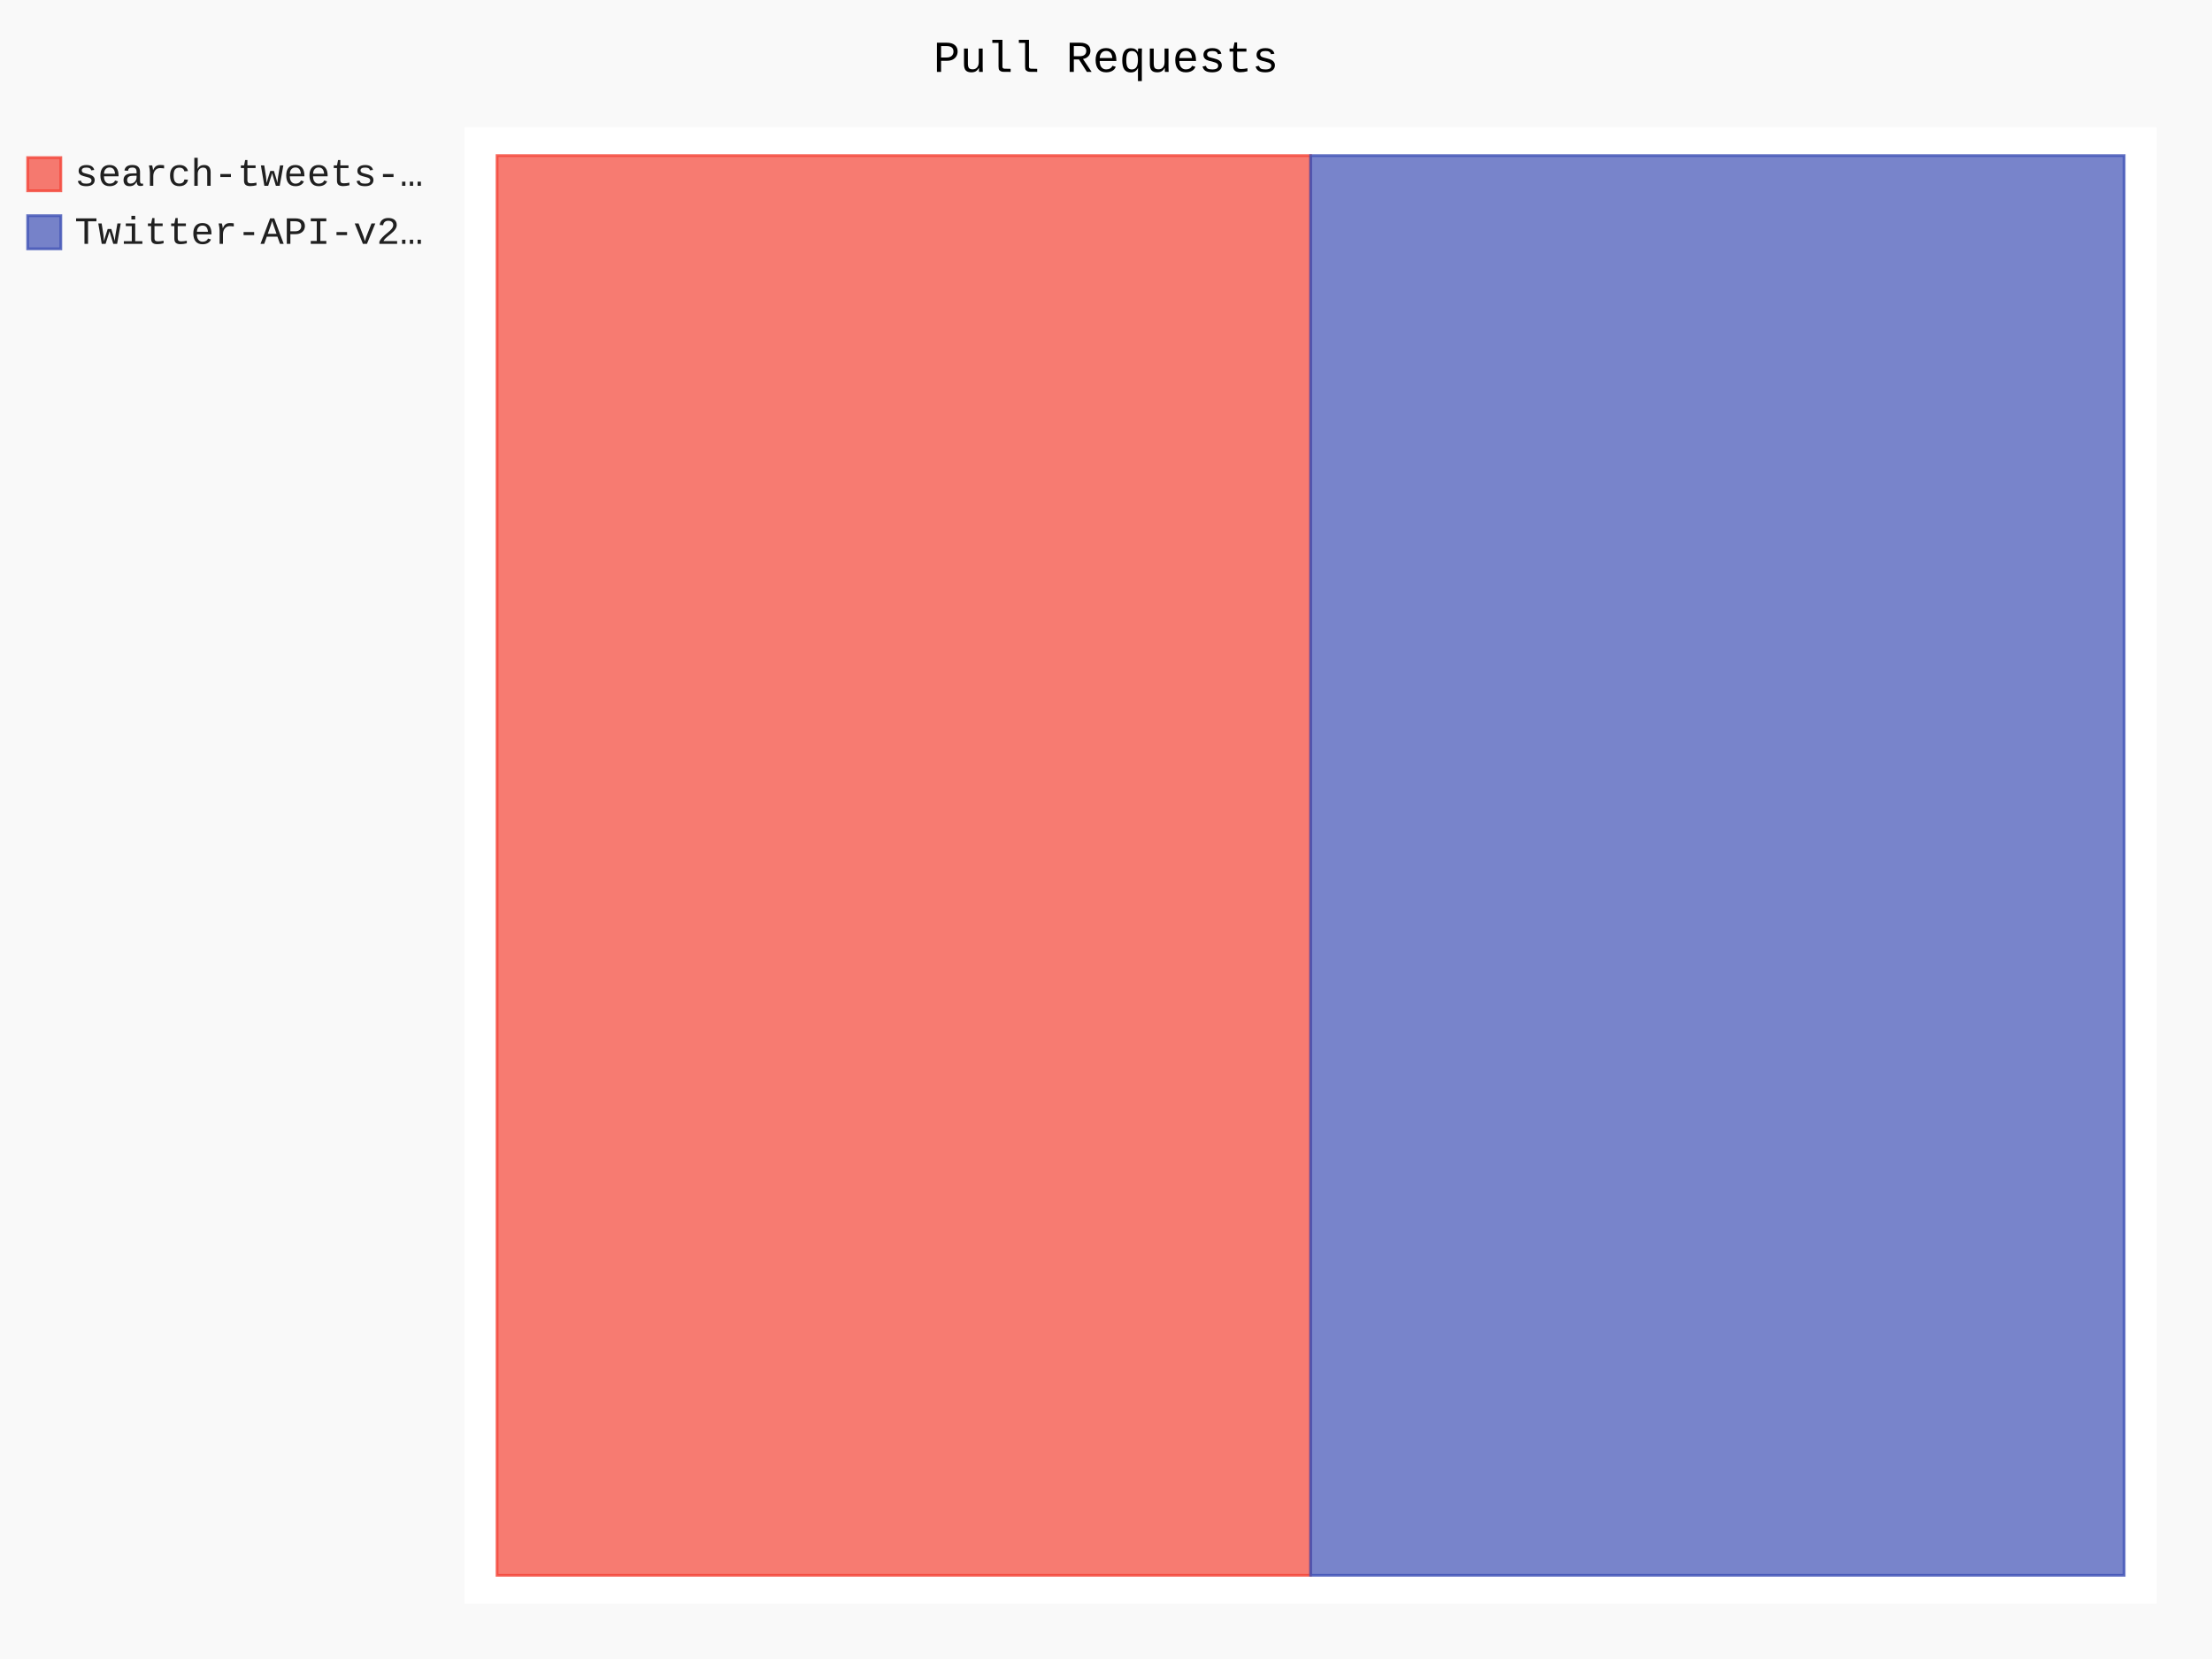
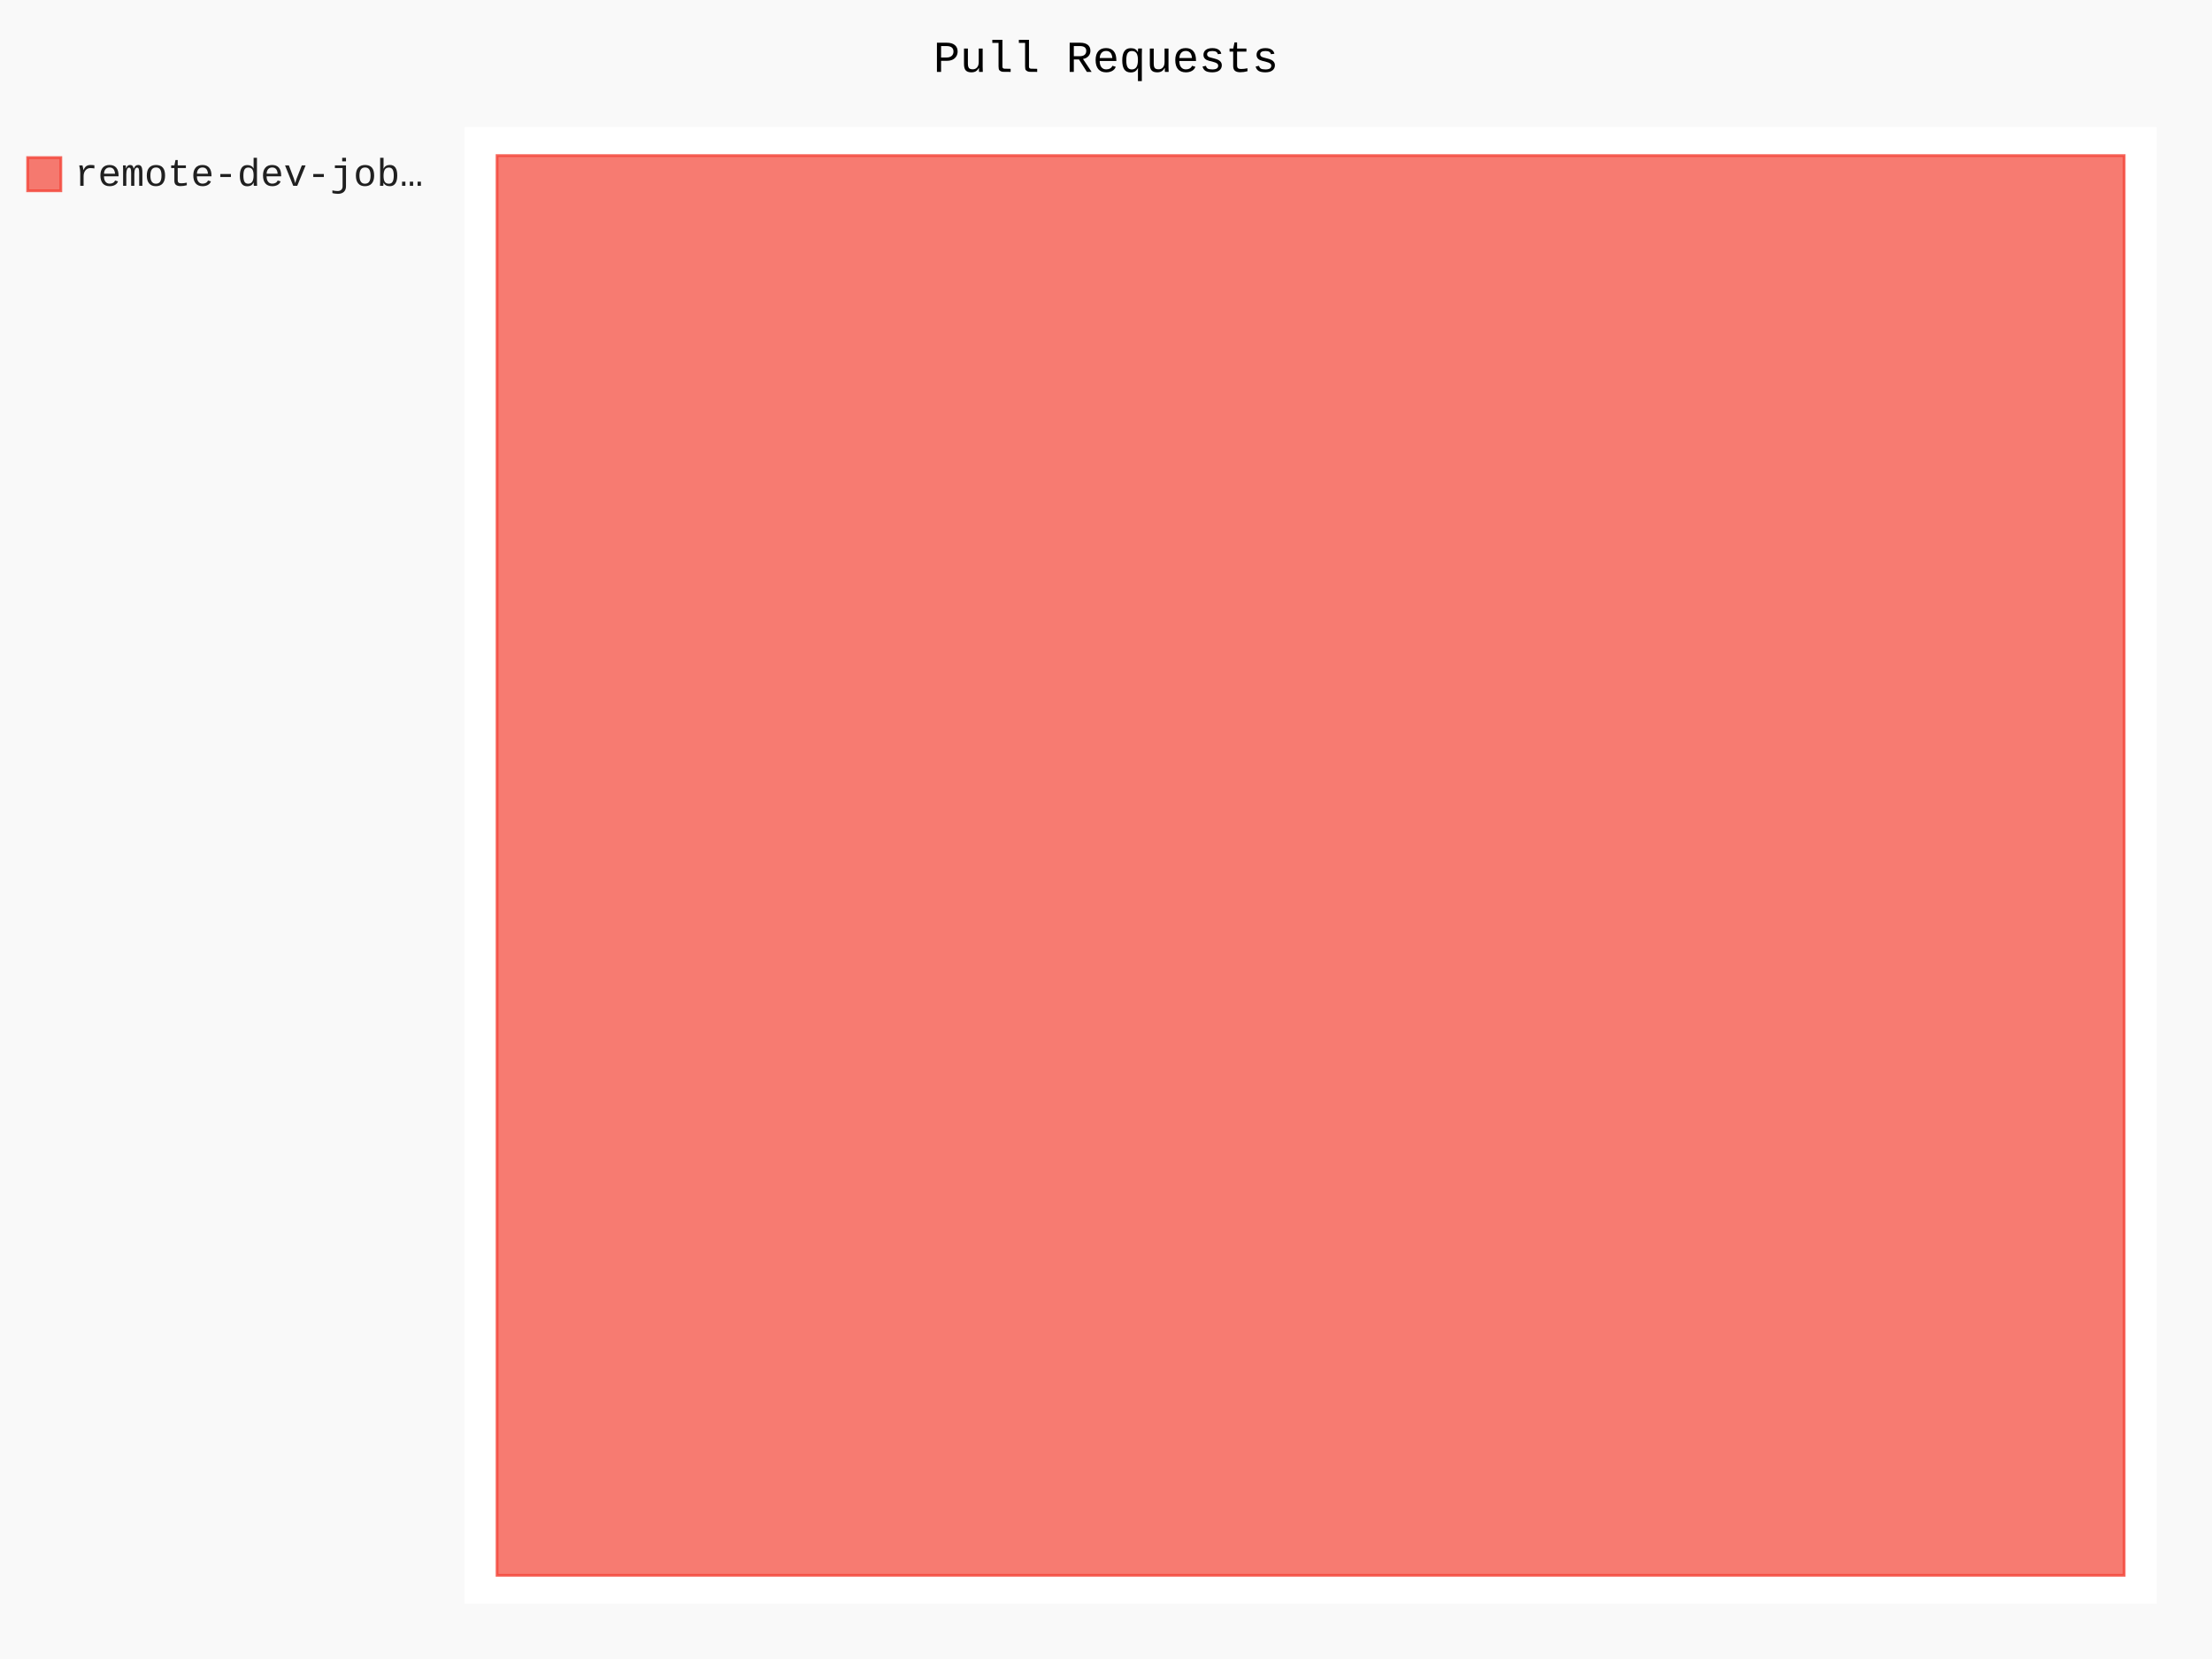
- <svg xmlns="http://www.w3.org/2000/svg" id="chart-132e632d-1883-4f1a-80d9-f28d362904b7" class="pygal-chart" viewBox="0 0 800 600">
+ <svg xmlns="http://www.w3.org/2000/svg" id="chart-59751a6c-0cf6-4682-8704-13fb3cf73041" class="pygal-chart" viewBox="0 0 800 600">
  <defs>
-     <style type="text/css">#chart-132e632d-1883-4f1a-80d9-f28d362904b7{-webkit-user-select:none;-webkit-font-smoothing:antialiased;font-family:Consolas,"Liberation Mono",Menlo,Courier,monospace}#chart-132e632d-1883-4f1a-80d9-f28d362904b7 .title{font-family:Consolas,"Liberation Mono",Menlo,Courier,monospace;font-size:16px}#chart-132e632d-1883-4f1a-80d9-f28d362904b7 .legends .legend text{font-family:Consolas,"Liberation Mono",Menlo,Courier,monospace;font-size:14px}#chart-132e632d-1883-4f1a-80d9-f28d362904b7 .axis text{font-family:Consolas,"Liberation Mono",Menlo,Courier,monospace;font-size:10px}#chart-132e632d-1883-4f1a-80d9-f28d362904b7 .axis text.major{font-family:Consolas,"Liberation Mono",Menlo,Courier,monospace;font-size:10px}#chart-132e632d-1883-4f1a-80d9-f28d362904b7 .text-overlay text.value{font-family:Consolas,"Liberation Mono",Menlo,Courier,monospace;font-size:16px}#chart-132e632d-1883-4f1a-80d9-f28d362904b7 .text-overlay text.label{font-family:Consolas,"Liberation Mono",Menlo,Courier,monospace;font-size:10px}#chart-132e632d-1883-4f1a-80d9-f28d362904b7 .tooltip{font-family:Consolas,"Liberation Mono",Menlo,Courier,monospace;font-size:14px}#chart-132e632d-1883-4f1a-80d9-f28d362904b7 text.no_data{font-family:Consolas,"Liberation Mono",Menlo,Courier,monospace;font-size:64px}
- #chart-132e632d-1883-4f1a-80d9-f28d362904b7{background-color:rgba(249,249,249,1)}#chart-132e632d-1883-4f1a-80d9-f28d362904b7 path,#chart-132e632d-1883-4f1a-80d9-f28d362904b7 line,#chart-132e632d-1883-4f1a-80d9-f28d362904b7 rect,#chart-132e632d-1883-4f1a-80d9-f28d362904b7 circle{-webkit-transition:150ms;-moz-transition:150ms;transition:150ms}#chart-132e632d-1883-4f1a-80d9-f28d362904b7 .graph &gt; .background{fill:rgba(249,249,249,1)}#chart-132e632d-1883-4f1a-80d9-f28d362904b7 .plot &gt; .background{fill:rgba(255,255,255,1)}#chart-132e632d-1883-4f1a-80d9-f28d362904b7 .graph{fill:rgba(0,0,0,.87)}#chart-132e632d-1883-4f1a-80d9-f28d362904b7 text.no_data{fill:rgba(0,0,0,1)}#chart-132e632d-1883-4f1a-80d9-f28d362904b7 .title{fill:rgba(0,0,0,1)}#chart-132e632d-1883-4f1a-80d9-f28d362904b7 .legends .legend text{fill:rgba(0,0,0,.87)}#chart-132e632d-1883-4f1a-80d9-f28d362904b7 .legends .legend:hover text{fill:rgba(0,0,0,1)}#chart-132e632d-1883-4f1a-80d9-f28d362904b7 .axis .line{stroke:rgba(0,0,0,1)}#chart-132e632d-1883-4f1a-80d9-f28d362904b7 .axis .guide.line{stroke:rgba(0,0,0,.54)}#chart-132e632d-1883-4f1a-80d9-f28d362904b7 .axis .major.line{stroke:rgba(0,0,0,.87)}#chart-132e632d-1883-4f1a-80d9-f28d362904b7 .axis text.major{fill:rgba(0,0,0,1)}#chart-132e632d-1883-4f1a-80d9-f28d362904b7 .axis.y .guides:hover .guide.line,#chart-132e632d-1883-4f1a-80d9-f28d362904b7 .line-graph .axis.x .guides:hover .guide.line,#chart-132e632d-1883-4f1a-80d9-f28d362904b7 .stackedline-graph .axis.x .guides:hover .guide.line,#chart-132e632d-1883-4f1a-80d9-f28d362904b7 .xy-graph .axis.x .guides:hover .guide.line{stroke:rgba(0,0,0,1)}#chart-132e632d-1883-4f1a-80d9-f28d362904b7 .axis .guides:hover text{fill:rgba(0,0,0,1)}#chart-132e632d-1883-4f1a-80d9-f28d362904b7 .reactive{fill-opacity:.7;stroke-opacity:.8}#chart-132e632d-1883-4f1a-80d9-f28d362904b7 .ci{stroke:rgba(0,0,0,.87)}#chart-132e632d-1883-4f1a-80d9-f28d362904b7 .reactive.active,#chart-132e632d-1883-4f1a-80d9-f28d362904b7 .active .reactive{fill-opacity:.8;stroke-opacity:.9;stroke-width:4}#chart-132e632d-1883-4f1a-80d9-f28d362904b7 .ci .reactive.active{stroke-width:1.5}#chart-132e632d-1883-4f1a-80d9-f28d362904b7 .series text{fill:rgba(0,0,0,1)}#chart-132e632d-1883-4f1a-80d9-f28d362904b7 .tooltip rect{fill:rgba(255,255,255,1);stroke:rgba(0,0,0,1);-webkit-transition:opacity 150ms;-moz-transition:opacity 150ms;transition:opacity 150ms}#chart-132e632d-1883-4f1a-80d9-f28d362904b7 .tooltip .label{fill:rgba(0,0,0,.87)}#chart-132e632d-1883-4f1a-80d9-f28d362904b7 .tooltip .label{fill:rgba(0,0,0,.87)}#chart-132e632d-1883-4f1a-80d9-f28d362904b7 .tooltip .legend{font-size:.8em;fill:rgba(0,0,0,.54)}#chart-132e632d-1883-4f1a-80d9-f28d362904b7 .tooltip .x_label{font-size:.6em;fill:rgba(0,0,0,1)}#chart-132e632d-1883-4f1a-80d9-f28d362904b7 .tooltip .xlink{font-size:.5em;text-decoration:underline}#chart-132e632d-1883-4f1a-80d9-f28d362904b7 .tooltip .value{font-size:1.5em}#chart-132e632d-1883-4f1a-80d9-f28d362904b7 .bound{font-size:.5em}#chart-132e632d-1883-4f1a-80d9-f28d362904b7 .max-value{font-size:.75em;fill:rgba(0,0,0,.54)}#chart-132e632d-1883-4f1a-80d9-f28d362904b7 .map-element{fill:rgba(255,255,255,1);stroke:rgba(0,0,0,.54) !important}#chart-132e632d-1883-4f1a-80d9-f28d362904b7 .map-element .reactive{fill-opacity:inherit;stroke-opacity:inherit}#chart-132e632d-1883-4f1a-80d9-f28d362904b7 .color-0,#chart-132e632d-1883-4f1a-80d9-f28d362904b7 .color-0 a:visited{stroke:#F44336;fill:#F44336}#chart-132e632d-1883-4f1a-80d9-f28d362904b7 .color-1,#chart-132e632d-1883-4f1a-80d9-f28d362904b7 .color-1 a:visited{stroke:#3F51B5;fill:#3F51B5}#chart-132e632d-1883-4f1a-80d9-f28d362904b7 .text-overlay .color-0 text{fill:black}#chart-132e632d-1883-4f1a-80d9-f28d362904b7 .text-overlay .color-1 text{fill:black}
- #chart-132e632d-1883-4f1a-80d9-f28d362904b7 text.no_data{text-anchor:middle}#chart-132e632d-1883-4f1a-80d9-f28d362904b7 .guide.line{fill:none}#chart-132e632d-1883-4f1a-80d9-f28d362904b7 .centered{text-anchor:middle}#chart-132e632d-1883-4f1a-80d9-f28d362904b7 .title{text-anchor:middle}#chart-132e632d-1883-4f1a-80d9-f28d362904b7 .legends .legend text{fill-opacity:1}#chart-132e632d-1883-4f1a-80d9-f28d362904b7 .axis.x text{text-anchor:middle}#chart-132e632d-1883-4f1a-80d9-f28d362904b7 .axis.x:not(.web) text[transform]{text-anchor:start}#chart-132e632d-1883-4f1a-80d9-f28d362904b7 .axis.x:not(.web) text[transform].backwards{text-anchor:end}#chart-132e632d-1883-4f1a-80d9-f28d362904b7 .axis.y text{text-anchor:end}#chart-132e632d-1883-4f1a-80d9-f28d362904b7 .axis.y text[transform].backwards{text-anchor:start}#chart-132e632d-1883-4f1a-80d9-f28d362904b7 .axis.y2 text{text-anchor:start}#chart-132e632d-1883-4f1a-80d9-f28d362904b7 .axis.y2 text[transform].backwards{text-anchor:end}#chart-132e632d-1883-4f1a-80d9-f28d362904b7 .axis .guide.line{stroke-dasharray:4,4}#chart-132e632d-1883-4f1a-80d9-f28d362904b7 .axis .major.guide.line{stroke-dasharray:6,6}#chart-132e632d-1883-4f1a-80d9-f28d362904b7 .horizontal .axis.y .guide.line,#chart-132e632d-1883-4f1a-80d9-f28d362904b7 .horizontal .axis.y2 .guide.line,#chart-132e632d-1883-4f1a-80d9-f28d362904b7 .vertical .axis.x .guide.line{opacity:0}#chart-132e632d-1883-4f1a-80d9-f28d362904b7 .horizontal .axis.always_show .guide.line,#chart-132e632d-1883-4f1a-80d9-f28d362904b7 .vertical .axis.always_show .guide.line{opacity:1 !important}#chart-132e632d-1883-4f1a-80d9-f28d362904b7 .axis.y .guides:hover .guide.line,#chart-132e632d-1883-4f1a-80d9-f28d362904b7 .axis.y2 .guides:hover .guide.line,#chart-132e632d-1883-4f1a-80d9-f28d362904b7 .axis.x .guides:hover .guide.line{opacity:1}#chart-132e632d-1883-4f1a-80d9-f28d362904b7 .axis .guides:hover text{opacity:1}#chart-132e632d-1883-4f1a-80d9-f28d362904b7 .nofill{fill:none}#chart-132e632d-1883-4f1a-80d9-f28d362904b7 .subtle-fill{fill-opacity:.2}#chart-132e632d-1883-4f1a-80d9-f28d362904b7 .dot{stroke-width:1px;fill-opacity:1}#chart-132e632d-1883-4f1a-80d9-f28d362904b7 .dot.active{stroke-width:5px}#chart-132e632d-1883-4f1a-80d9-f28d362904b7 .dot.negative{fill:transparent}#chart-132e632d-1883-4f1a-80d9-f28d362904b7 text,#chart-132e632d-1883-4f1a-80d9-f28d362904b7 tspan{stroke:none !important}#chart-132e632d-1883-4f1a-80d9-f28d362904b7 .series text.active{opacity:1}#chart-132e632d-1883-4f1a-80d9-f28d362904b7 .tooltip rect{fill-opacity:.95;stroke-width:.5}#chart-132e632d-1883-4f1a-80d9-f28d362904b7 .tooltip text{fill-opacity:1}#chart-132e632d-1883-4f1a-80d9-f28d362904b7 .showable{visibility:hidden}#chart-132e632d-1883-4f1a-80d9-f28d362904b7 .showable.shown{visibility:visible}#chart-132e632d-1883-4f1a-80d9-f28d362904b7 .gauge-background{fill:rgba(229,229,229,1);stroke:none}#chart-132e632d-1883-4f1a-80d9-f28d362904b7 .bg-lines{stroke:rgba(249,249,249,1);stroke-width:2px}</style>
+     <style type="text/css">#chart-59751a6c-0cf6-4682-8704-13fb3cf73041{-webkit-user-select:none;-webkit-font-smoothing:antialiased;font-family:Consolas,"Liberation Mono",Menlo,Courier,monospace}#chart-59751a6c-0cf6-4682-8704-13fb3cf73041 .title{font-family:Consolas,"Liberation Mono",Menlo,Courier,monospace;font-size:16px}#chart-59751a6c-0cf6-4682-8704-13fb3cf73041 .legends .legend text{font-family:Consolas,"Liberation Mono",Menlo,Courier,monospace;font-size:14px}#chart-59751a6c-0cf6-4682-8704-13fb3cf73041 .axis text{font-family:Consolas,"Liberation Mono",Menlo,Courier,monospace;font-size:10px}#chart-59751a6c-0cf6-4682-8704-13fb3cf73041 .axis text.major{font-family:Consolas,"Liberation Mono",Menlo,Courier,monospace;font-size:10px}#chart-59751a6c-0cf6-4682-8704-13fb3cf73041 .text-overlay text.value{font-family:Consolas,"Liberation Mono",Menlo,Courier,monospace;font-size:16px}#chart-59751a6c-0cf6-4682-8704-13fb3cf73041 .text-overlay text.label{font-family:Consolas,"Liberation Mono",Menlo,Courier,monospace;font-size:10px}#chart-59751a6c-0cf6-4682-8704-13fb3cf73041 .tooltip{font-family:Consolas,"Liberation Mono",Menlo,Courier,monospace;font-size:14px}#chart-59751a6c-0cf6-4682-8704-13fb3cf73041 text.no_data{font-family:Consolas,"Liberation Mono",Menlo,Courier,monospace;font-size:64px}
+ #chart-59751a6c-0cf6-4682-8704-13fb3cf73041{background-color:rgba(249,249,249,1)}#chart-59751a6c-0cf6-4682-8704-13fb3cf73041 path,#chart-59751a6c-0cf6-4682-8704-13fb3cf73041 line,#chart-59751a6c-0cf6-4682-8704-13fb3cf73041 rect,#chart-59751a6c-0cf6-4682-8704-13fb3cf73041 circle{-webkit-transition:150ms;-moz-transition:150ms;transition:150ms}#chart-59751a6c-0cf6-4682-8704-13fb3cf73041 .graph &gt; .background{fill:rgba(249,249,249,1)}#chart-59751a6c-0cf6-4682-8704-13fb3cf73041 .plot &gt; .background{fill:rgba(255,255,255,1)}#chart-59751a6c-0cf6-4682-8704-13fb3cf73041 .graph{fill:rgba(0,0,0,.87)}#chart-59751a6c-0cf6-4682-8704-13fb3cf73041 text.no_data{fill:rgba(0,0,0,1)}#chart-59751a6c-0cf6-4682-8704-13fb3cf73041 .title{fill:rgba(0,0,0,1)}#chart-59751a6c-0cf6-4682-8704-13fb3cf73041 .legends .legend text{fill:rgba(0,0,0,.87)}#chart-59751a6c-0cf6-4682-8704-13fb3cf73041 .legends .legend:hover text{fill:rgba(0,0,0,1)}#chart-59751a6c-0cf6-4682-8704-13fb3cf73041 .axis .line{stroke:rgba(0,0,0,1)}#chart-59751a6c-0cf6-4682-8704-13fb3cf73041 .axis .guide.line{stroke:rgba(0,0,0,.54)}#chart-59751a6c-0cf6-4682-8704-13fb3cf73041 .axis .major.line{stroke:rgba(0,0,0,.87)}#chart-59751a6c-0cf6-4682-8704-13fb3cf73041 .axis text.major{fill:rgba(0,0,0,1)}#chart-59751a6c-0cf6-4682-8704-13fb3cf73041 .axis.y .guides:hover .guide.line,#chart-59751a6c-0cf6-4682-8704-13fb3cf73041 .line-graph .axis.x .guides:hover .guide.line,#chart-59751a6c-0cf6-4682-8704-13fb3cf73041 .stackedline-graph .axis.x .guides:hover .guide.line,#chart-59751a6c-0cf6-4682-8704-13fb3cf73041 .xy-graph .axis.x .guides:hover .guide.line{stroke:rgba(0,0,0,1)}#chart-59751a6c-0cf6-4682-8704-13fb3cf73041 .axis .guides:hover text{fill:rgba(0,0,0,1)}#chart-59751a6c-0cf6-4682-8704-13fb3cf73041 .reactive{fill-opacity:.7;stroke-opacity:.8}#chart-59751a6c-0cf6-4682-8704-13fb3cf73041 .ci{stroke:rgba(0,0,0,.87)}#chart-59751a6c-0cf6-4682-8704-13fb3cf73041 .reactive.active,#chart-59751a6c-0cf6-4682-8704-13fb3cf73041 .active .reactive{fill-opacity:.8;stroke-opacity:.9;stroke-width:4}#chart-59751a6c-0cf6-4682-8704-13fb3cf73041 .ci .reactive.active{stroke-width:1.5}#chart-59751a6c-0cf6-4682-8704-13fb3cf73041 .series text{fill:rgba(0,0,0,1)}#chart-59751a6c-0cf6-4682-8704-13fb3cf73041 .tooltip rect{fill:rgba(255,255,255,1);stroke:rgba(0,0,0,1);-webkit-transition:opacity 150ms;-moz-transition:opacity 150ms;transition:opacity 150ms}#chart-59751a6c-0cf6-4682-8704-13fb3cf73041 .tooltip .label{fill:rgba(0,0,0,.87)}#chart-59751a6c-0cf6-4682-8704-13fb3cf73041 .tooltip .label{fill:rgba(0,0,0,.87)}#chart-59751a6c-0cf6-4682-8704-13fb3cf73041 .tooltip .legend{font-size:.8em;fill:rgba(0,0,0,.54)}#chart-59751a6c-0cf6-4682-8704-13fb3cf73041 .tooltip .x_label{font-size:.6em;fill:rgba(0,0,0,1)}#chart-59751a6c-0cf6-4682-8704-13fb3cf73041 .tooltip .xlink{font-size:.5em;text-decoration:underline}#chart-59751a6c-0cf6-4682-8704-13fb3cf73041 .tooltip .value{font-size:1.5em}#chart-59751a6c-0cf6-4682-8704-13fb3cf73041 .bound{font-size:.5em}#chart-59751a6c-0cf6-4682-8704-13fb3cf73041 .max-value{font-size:.75em;fill:rgba(0,0,0,.54)}#chart-59751a6c-0cf6-4682-8704-13fb3cf73041 .map-element{fill:rgba(255,255,255,1);stroke:rgba(0,0,0,.54) !important}#chart-59751a6c-0cf6-4682-8704-13fb3cf73041 .map-element .reactive{fill-opacity:inherit;stroke-opacity:inherit}#chart-59751a6c-0cf6-4682-8704-13fb3cf73041 .color-0,#chart-59751a6c-0cf6-4682-8704-13fb3cf73041 .color-0 a:visited{stroke:#F44336;fill:#F44336}#chart-59751a6c-0cf6-4682-8704-13fb3cf73041 .text-overlay .color-0 text{fill:black}
+ #chart-59751a6c-0cf6-4682-8704-13fb3cf73041 text.no_data{text-anchor:middle}#chart-59751a6c-0cf6-4682-8704-13fb3cf73041 .guide.line{fill:none}#chart-59751a6c-0cf6-4682-8704-13fb3cf73041 .centered{text-anchor:middle}#chart-59751a6c-0cf6-4682-8704-13fb3cf73041 .title{text-anchor:middle}#chart-59751a6c-0cf6-4682-8704-13fb3cf73041 .legends .legend text{fill-opacity:1}#chart-59751a6c-0cf6-4682-8704-13fb3cf73041 .axis.x text{text-anchor:middle}#chart-59751a6c-0cf6-4682-8704-13fb3cf73041 .axis.x:not(.web) text[transform]{text-anchor:start}#chart-59751a6c-0cf6-4682-8704-13fb3cf73041 .axis.x:not(.web) text[transform].backwards{text-anchor:end}#chart-59751a6c-0cf6-4682-8704-13fb3cf73041 .axis.y text{text-anchor:end}#chart-59751a6c-0cf6-4682-8704-13fb3cf73041 .axis.y text[transform].backwards{text-anchor:start}#chart-59751a6c-0cf6-4682-8704-13fb3cf73041 .axis.y2 text{text-anchor:start}#chart-59751a6c-0cf6-4682-8704-13fb3cf73041 .axis.y2 text[transform].backwards{text-anchor:end}#chart-59751a6c-0cf6-4682-8704-13fb3cf73041 .axis .guide.line{stroke-dasharray:4,4}#chart-59751a6c-0cf6-4682-8704-13fb3cf73041 .axis .major.guide.line{stroke-dasharray:6,6}#chart-59751a6c-0cf6-4682-8704-13fb3cf73041 .horizontal .axis.y .guide.line,#chart-59751a6c-0cf6-4682-8704-13fb3cf73041 .horizontal .axis.y2 .guide.line,#chart-59751a6c-0cf6-4682-8704-13fb3cf73041 .vertical .axis.x .guide.line{opacity:0}#chart-59751a6c-0cf6-4682-8704-13fb3cf73041 .horizontal .axis.always_show .guide.line,#chart-59751a6c-0cf6-4682-8704-13fb3cf73041 .vertical .axis.always_show .guide.line{opacity:1 !important}#chart-59751a6c-0cf6-4682-8704-13fb3cf73041 .axis.y .guides:hover .guide.line,#chart-59751a6c-0cf6-4682-8704-13fb3cf73041 .axis.y2 .guides:hover .guide.line,#chart-59751a6c-0cf6-4682-8704-13fb3cf73041 .axis.x .guides:hover .guide.line{opacity:1}#chart-59751a6c-0cf6-4682-8704-13fb3cf73041 .axis .guides:hover text{opacity:1}#chart-59751a6c-0cf6-4682-8704-13fb3cf73041 .nofill{fill:none}#chart-59751a6c-0cf6-4682-8704-13fb3cf73041 .subtle-fill{fill-opacity:.2}#chart-59751a6c-0cf6-4682-8704-13fb3cf73041 .dot{stroke-width:1px;fill-opacity:1}#chart-59751a6c-0cf6-4682-8704-13fb3cf73041 .dot.active{stroke-width:5px}#chart-59751a6c-0cf6-4682-8704-13fb3cf73041 .dot.negative{fill:transparent}#chart-59751a6c-0cf6-4682-8704-13fb3cf73041 text,#chart-59751a6c-0cf6-4682-8704-13fb3cf73041 tspan{stroke:none !important}#chart-59751a6c-0cf6-4682-8704-13fb3cf73041 .series text.active{opacity:1}#chart-59751a6c-0cf6-4682-8704-13fb3cf73041 .tooltip rect{fill-opacity:.95;stroke-width:.5}#chart-59751a6c-0cf6-4682-8704-13fb3cf73041 .tooltip text{fill-opacity:1}#chart-59751a6c-0cf6-4682-8704-13fb3cf73041 .showable{visibility:hidden}#chart-59751a6c-0cf6-4682-8704-13fb3cf73041 .showable.shown{visibility:visible}#chart-59751a6c-0cf6-4682-8704-13fb3cf73041 .gauge-background{fill:rgba(229,229,229,1);stroke:none}#chart-59751a6c-0cf6-4682-8704-13fb3cf73041 .bg-lines{stroke:rgba(249,249,249,1);stroke-width:2px}</style>
  </defs>
  <g class="graph treemap-graph vertical">
    <rect x="0" y="0" width="800" height="600" class="background" />
    <g transform="translate(168, 46)" class="plot">
      <rect x="0" y="0" width="612.0" height="534" class="background" />
      <g class="series serie-0 color-0">
        <g class="rects">
          <g class="rect">
-             <rect x="11.769" y="10.269" width="294.231" height="513.462" class="rect reactive tooltip-trigger" />
-           </g>
-         </g>
-       </g>
-       <g class="series serie-1 color-1">
-         <g class="rects">
-           <g class="rect">
-             <rect x="306.0" y="10.269" width="294.231" height="513.462" class="rect reactive tooltip-trigger" />
+             <rect x="11.769" y="10.269" width="588.462" height="513.462" class="rect reactive tooltip-trigger" />
          </g>
        </g>
      </g>
    </g>
    <g class="titles">
      <text x="400.0" y="26" class="title plot_title">Pull Requests</text>
    </g>
    <g transform="translate(168, 46)" class="plot overlay">
      <g class="series serie-0 color-0" />
-       <g class="series serie-1 color-1" />
    </g>
    <g transform="translate(168, 46)" class="plot text-overlay">
      <g class="series serie-0 color-0" />
-       <g class="series serie-1 color-1" />
    </g>
    <g transform="translate(168, 46)" class="plot tooltip-overlay">
      <g transform="translate(0 0)" style="opacity: 0" class="tooltip">
        <rect rx="0" ry="0" width="0" height="0" class="tooltip-box" />
        <g class="text" />
      </g>
    </g>
    <g transform="translate(10, 56)" class="legends">
      <g id="activate-serie-0" class="legend reactive activate-serie">
        <rect x="0.0" y="1.0" width="12" height="12" class="color-0 reactive" />
-         <text x="17.0" y="11.2">search-tweets-…</text>
-       </g>
-       <g id="activate-serie-1" class="legend reactive activate-serie">
-         <rect x="0.0" y="22.0" width="12" height="12" class="color-1 reactive" />
-         <text x="17.0" y="32.2">Twitter-API-v2…</text>
+         <text x="17.0" y="11.2">remote-dev-job…</text>
      </g>
    </g>
    <g transform="translate(790, 56)" class="legends" />
  </g>
</svg>
